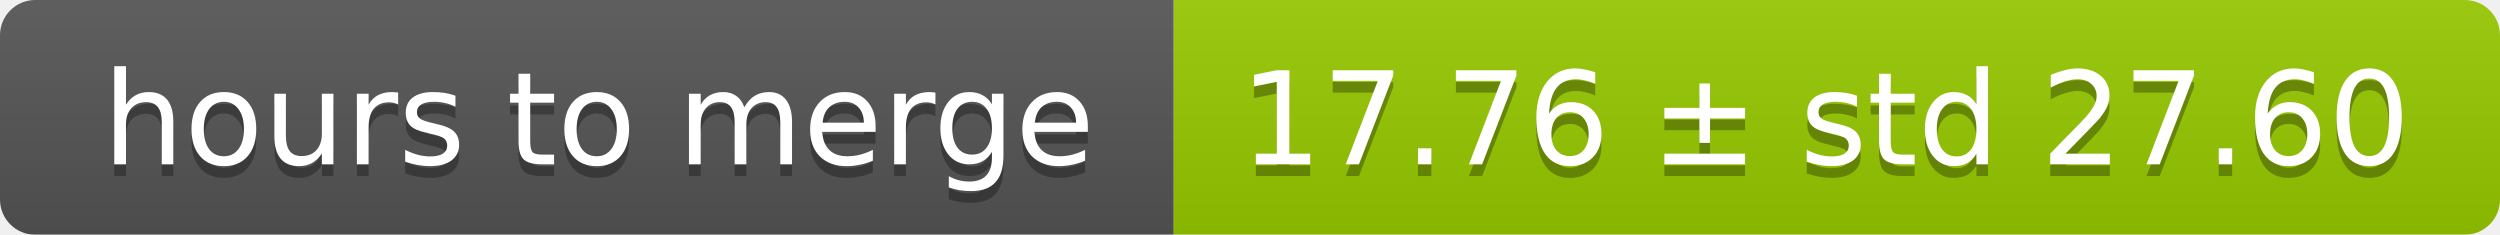
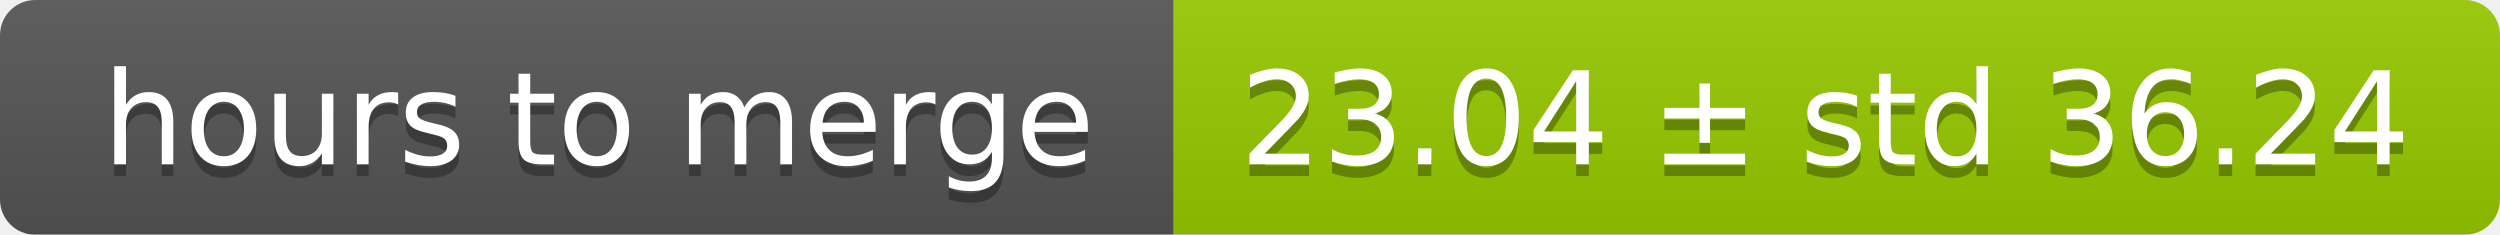
<svg xmlns="http://www.w3.org/2000/svg" width="213" height="20">
  <linearGradient id="smooth" x2="0" y2="100%">
    <stop offset="0" stop-color="#bbb" stop-opacity=".1" />
    <stop offset="1" stop-opacity=".1" />
  </linearGradient>
  <mask id="round">
    <rect width="213" height="20" rx="3" fill="#fff" />
  </mask>
  <g mask="url(#round)">
    <rect width="100" height="20" fill="#555" />
    <rect x="100" width="113" height="20" fill="#97ca00" />
    <rect width="213" height="20" fill="url(#smooth)" />
  </g>
  <g fill="#fff" text-anchor="middle" font-family="DejaVu Sans,Verdana,Geneva,sans-serif" font-size="11">
    <text x="51" y="15" fill="#010101" fill-opacity=".3">hours to merge</text>
    <text x="51" y="14">hours to merge</text>
-     <text x="155.5" y="15" fill="#010101" fill-opacity=".3">17.76 ± std 27.60</text>
-     <text x="155.5" y="14">17.76 ± std 27.60</text>
+     <text x="155.5" y="15" fill="#010101" fill-opacity=".3">23.04 ± std 36.24</text>
+     <text x="155.5" y="14">23.04 ± std 36.24</text>
  </g>
</svg>
